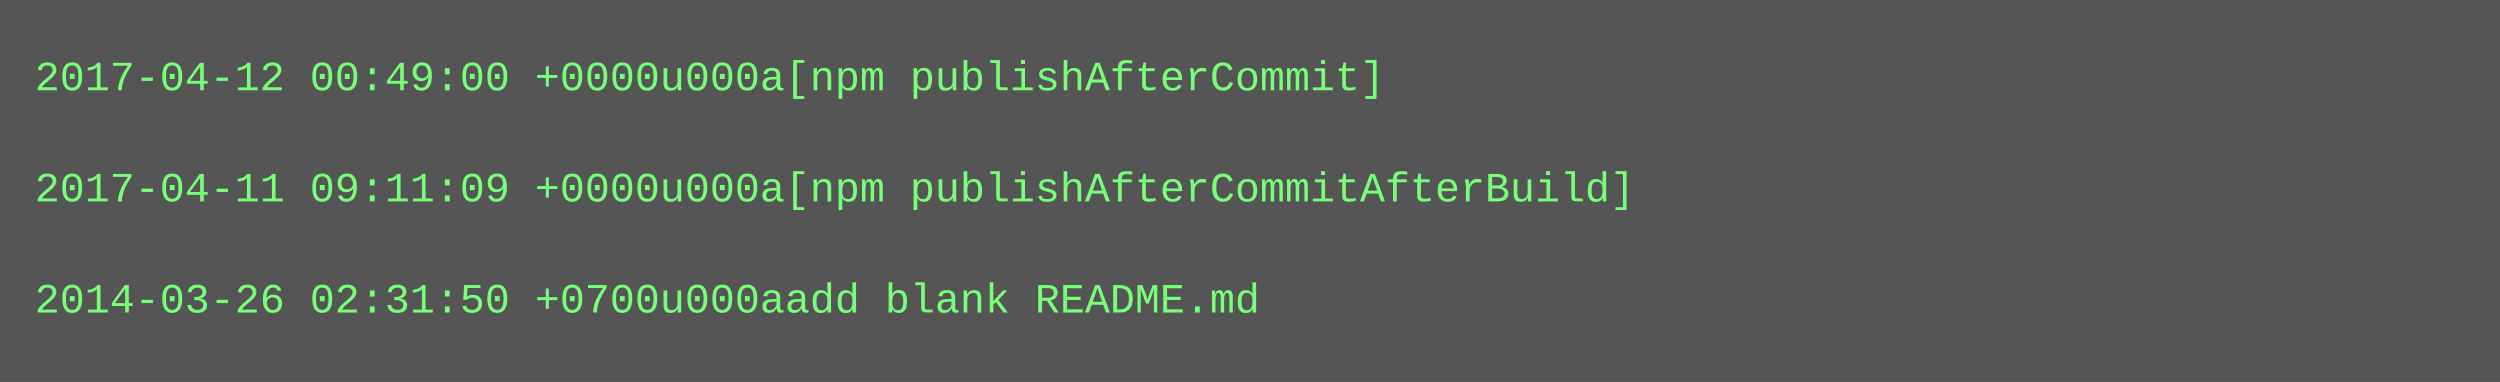
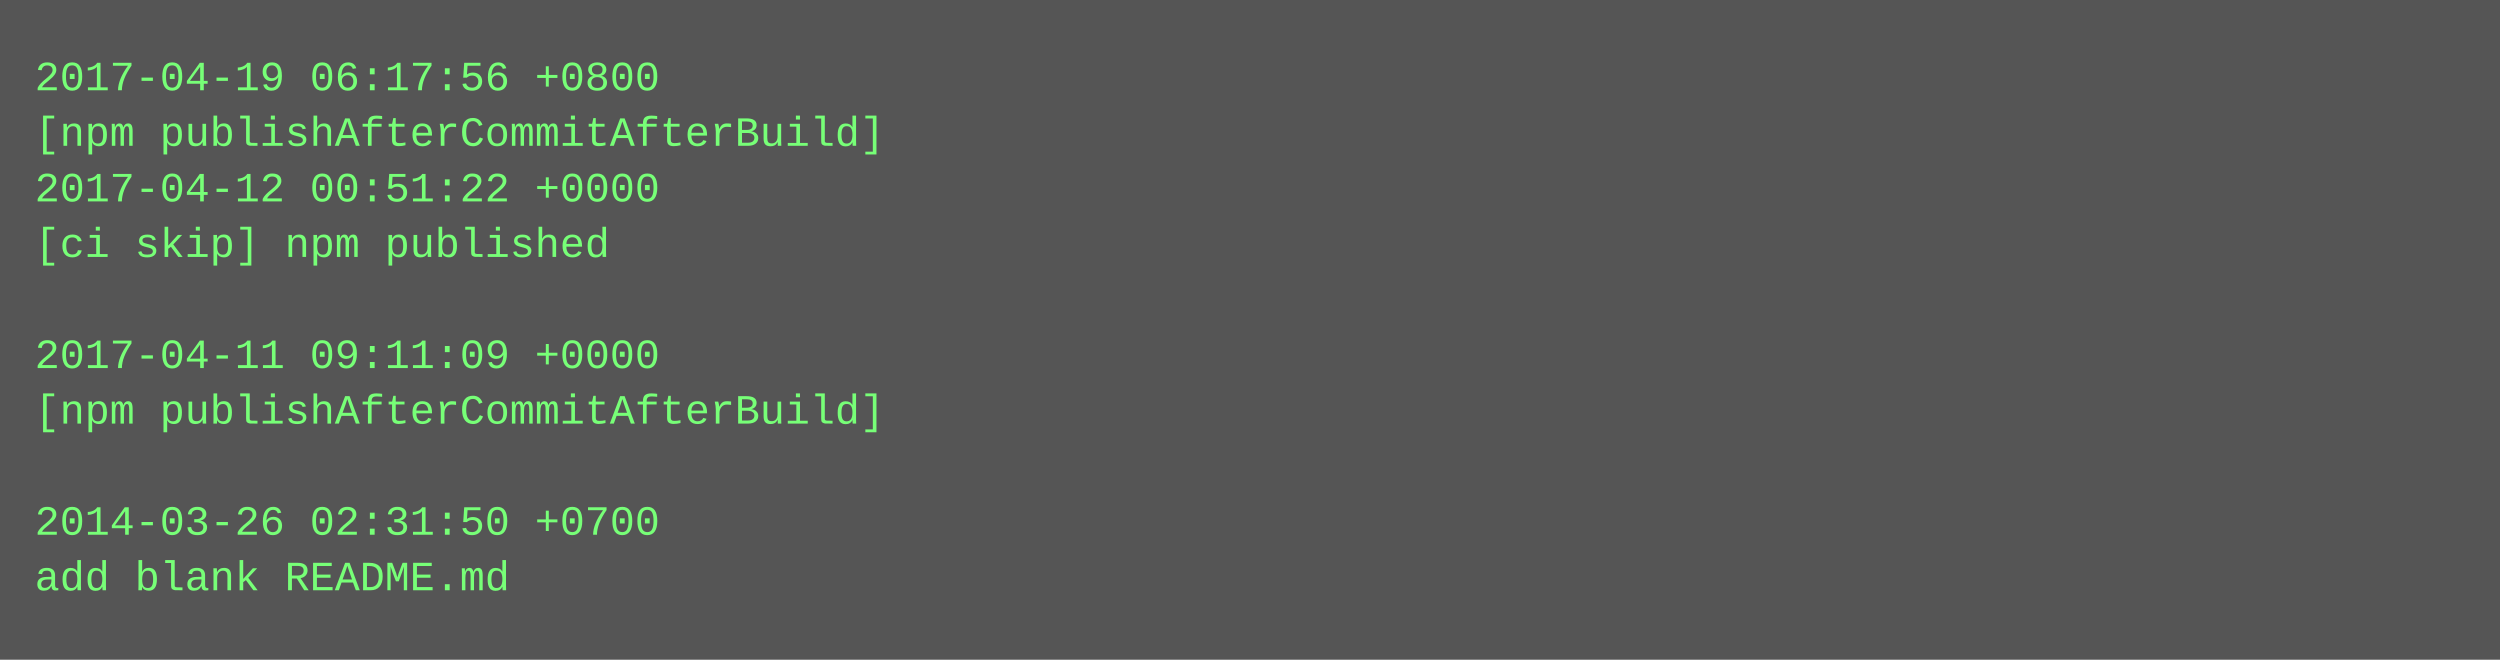
- <svg xmlns="http://www.w3.org/2000/svg" height="110" width="720">
-   <rect height="110" fill="#555" width="720" />
+ <svg xmlns="http://www.w3.org/2000/svg" height="190" width="720">
+   <rect height="190" fill="#555" width="720" />
  <text fill="#7f7" font-family="Courier New" font-size="12" xml:space="preserve">
-     <tspan x="10" y="26">2017-04-12 00:49:00 +0000u000a[npm publishAfterCommit]</tspan>
-     <tspan x="10" y="42" />
-     <tspan x="10" y="58">2017-04-11 09:11:09 +0000u000a[npm publishAfterCommitAfterBuild]</tspan>
-     <tspan x="10" y="74" />
-     <tspan x="10" y="90">2014-03-26 02:31:50 +0700u000aadd blank README.md</tspan>
+     <tspan x="10" y="26">2017-04-19 06:17:56 +0800</tspan>
+     <tspan x="10" y="42">[npm publishAfterCommitAfterBuild]</tspan>
+     <tspan x="10" y="58">2017-04-12 00:51:22 +0000</tspan>
+     <tspan x="10" y="74">[ci skip] npm published</tspan>
+     <tspan x="10" y="90" />
+     <tspan x="10" y="106">2017-04-11 09:11:09 +0000</tspan>
+     <tspan x="10" y="122">[npm publishAfterCommitAfterBuild]</tspan>
+     <tspan x="10" y="138" />
+     <tspan x="10" y="154">2014-03-26 02:31:50 +0700</tspan>
+     <tspan x="10" y="170">add blank README.md</tspan>
  </text>
</svg>
